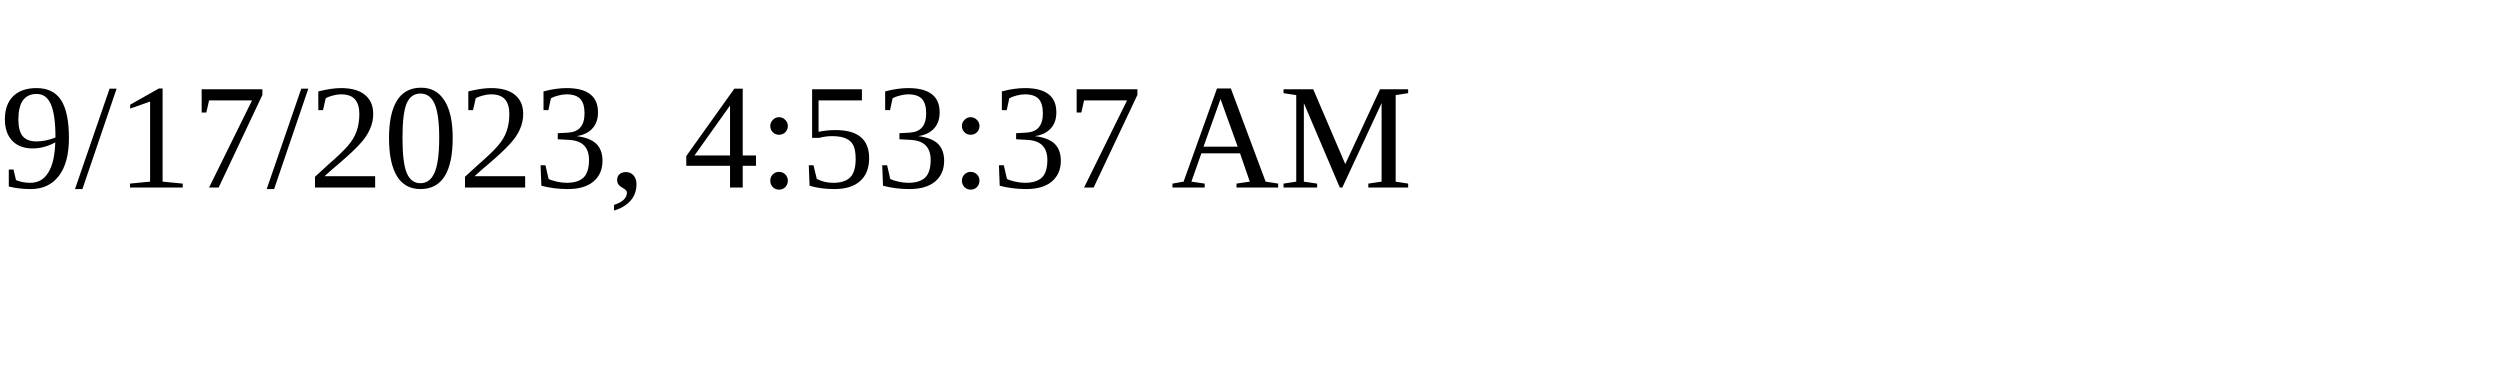
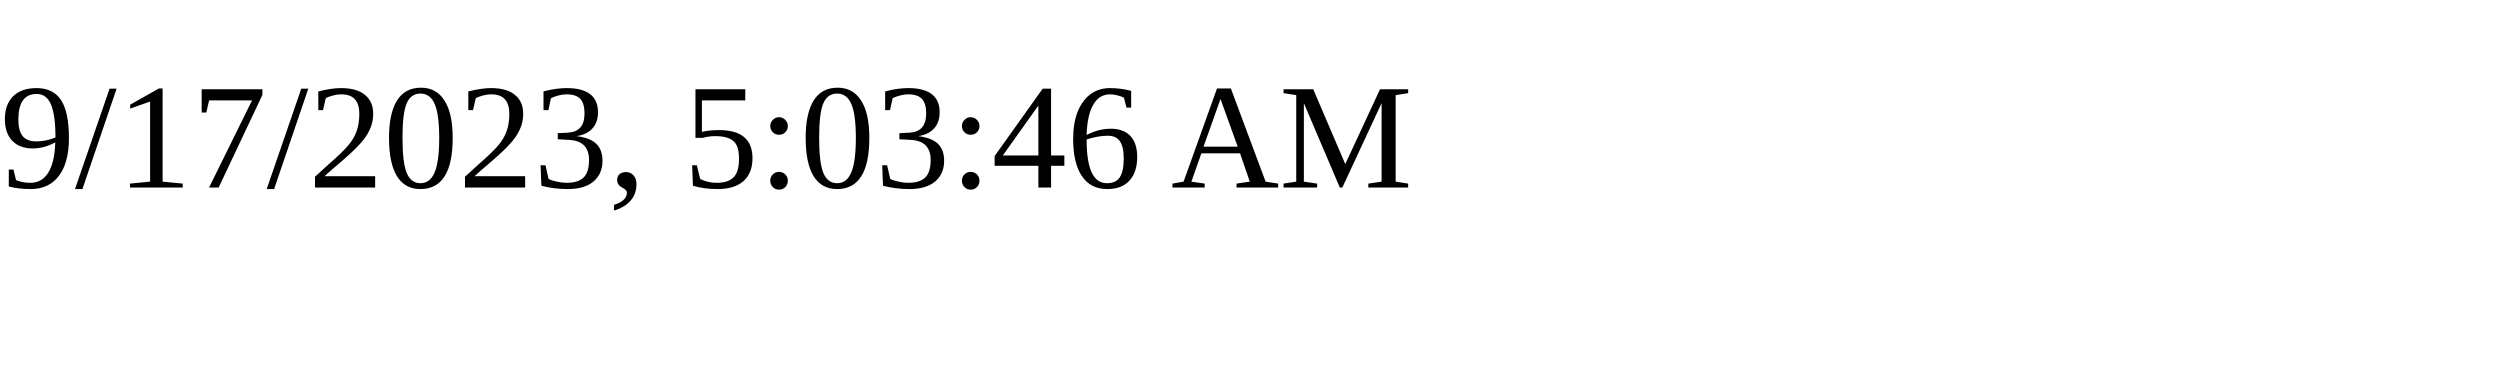
<svg xmlns="http://www.w3.org/2000/svg" height="30" width="200">
-   <text x="0" y="15">9/17/2023, 4:53:37 AM</text>
+   <text x="0" y="15">9/17/2023, 5:03:46 AM</text>
</svg>
